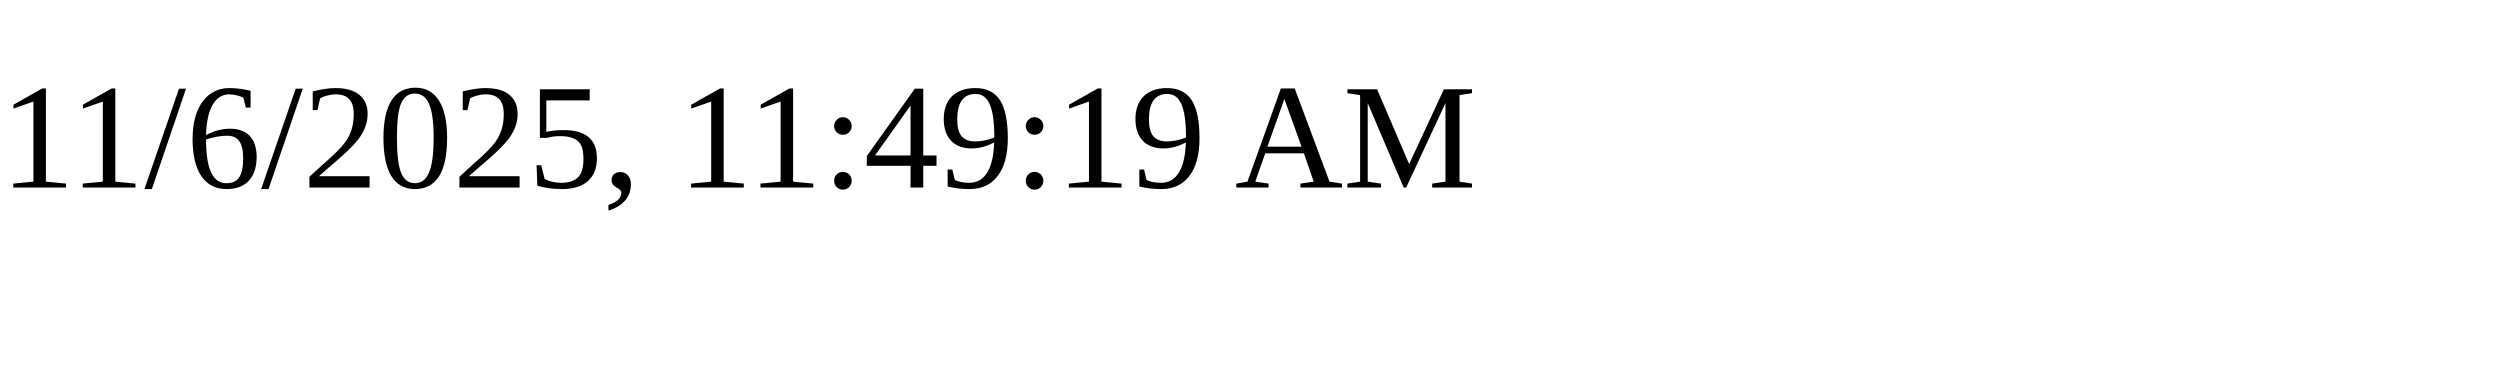
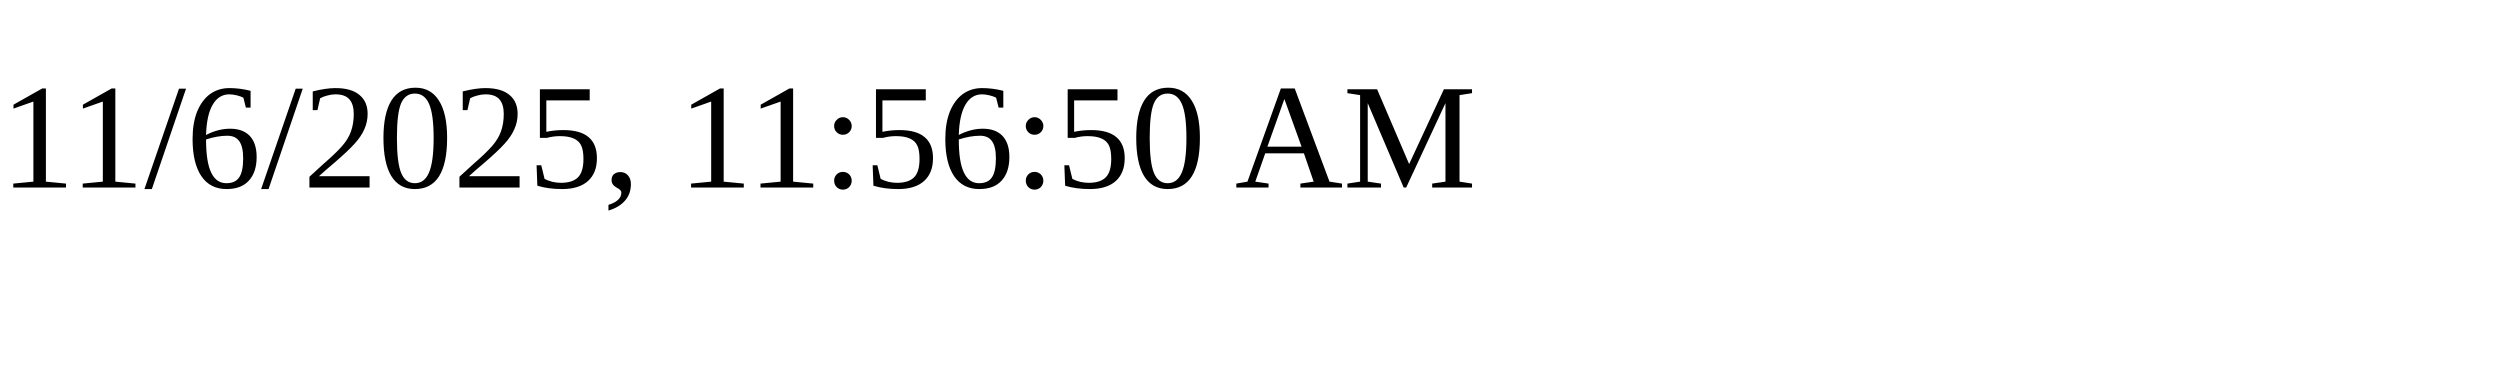
<svg xmlns="http://www.w3.org/2000/svg" height="30" width="200">
-   <text x="0" y="15">11/6/2025, 11:49:19 AM</text>
+   <text x="0" y="15">11/6/2025, 11:56:50 AM</text>
</svg>
